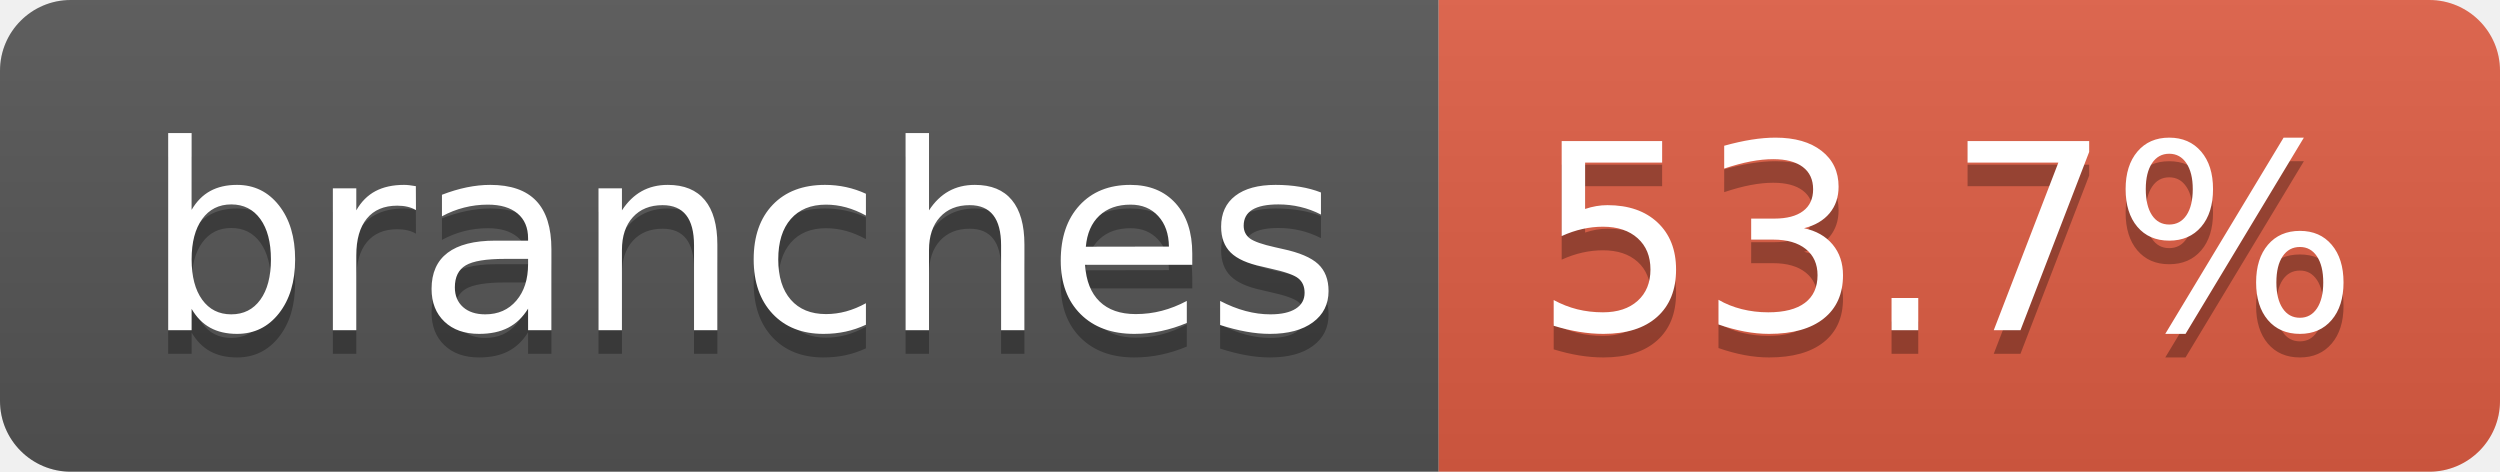
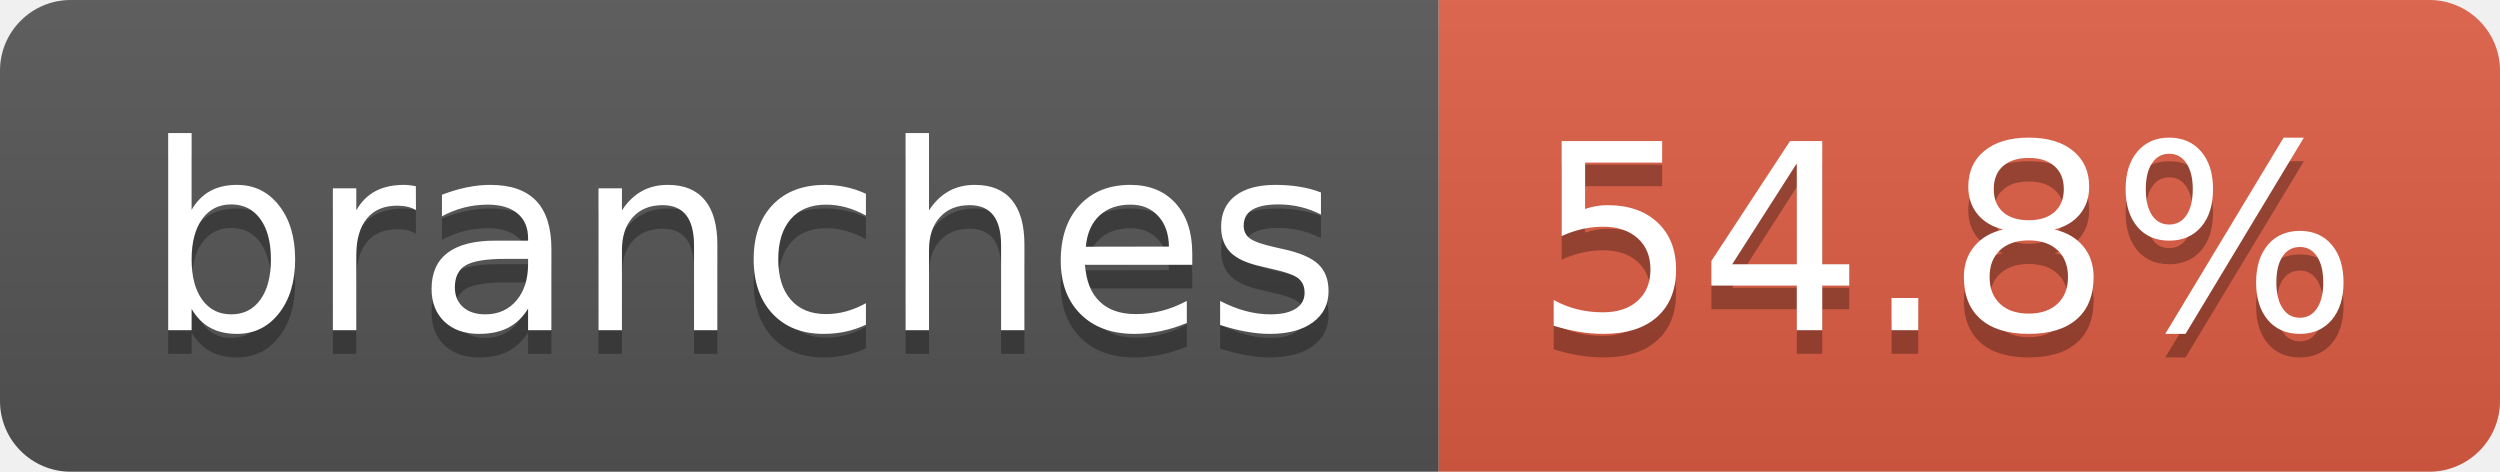
- <svg xmlns="http://www.w3.org/2000/svg" width="106" height="20" role="img" aria-label="branches: 53.7%">
+ <svg xmlns="http://www.w3.org/2000/svg" width="106" height="20" role="img" aria-label="branches: 54.8%">
  <linearGradient id="s" x2="0" y2="100%">
    <stop offset="0" stop-color="#bbb" stop-opacity=".1" />
    <stop offset="1" stop-opacity=".1" />
  </linearGradient>
  <clipPath id="r">
    <rect width="106" height="20" rx="3" fill="#fff" />
  </clipPath>
  <g clip-path="url(#r)">
    <rect width="61" height="20" fill="#555" />
    <rect x="61" width="45" height="20" fill="#e05d44" />
    <rect width="106" height="20" fill="url(#s)" />
  </g>
  <g fill="#fff" text-anchor="middle" font-family="Verdana,Geneva,DejaVu Sans,sans-serif" text-rendering="geometricPrecision" font-size="110">
    <text aria-hidden="true" x="315" y="150" fill="#010101" fill-opacity=".3" transform="scale(.1)" textLength="507">branches</text>
    <text x="315" y="140" transform="scale(.1)" fill="#fff" textLength="507">branches</text>
-     <text aria-hidden="true" x="825" y="150" fill="#010101" fill-opacity=".3" transform="scale(.1)" textLength="350">53.7%</text>
-     <text x="825" y="140" transform="scale(.1)" fill="#fff" textLength="350">53.7%</text>
+     <text aria-hidden="true" x="825" y="150" fill="#010101" fill-opacity=".3" transform="scale(.1)" textLength="350">54.8%</text>
+     <text x="825" y="140" transform="scale(.1)" fill="#fff" textLength="350">54.8%</text>
  </g>
</svg>
